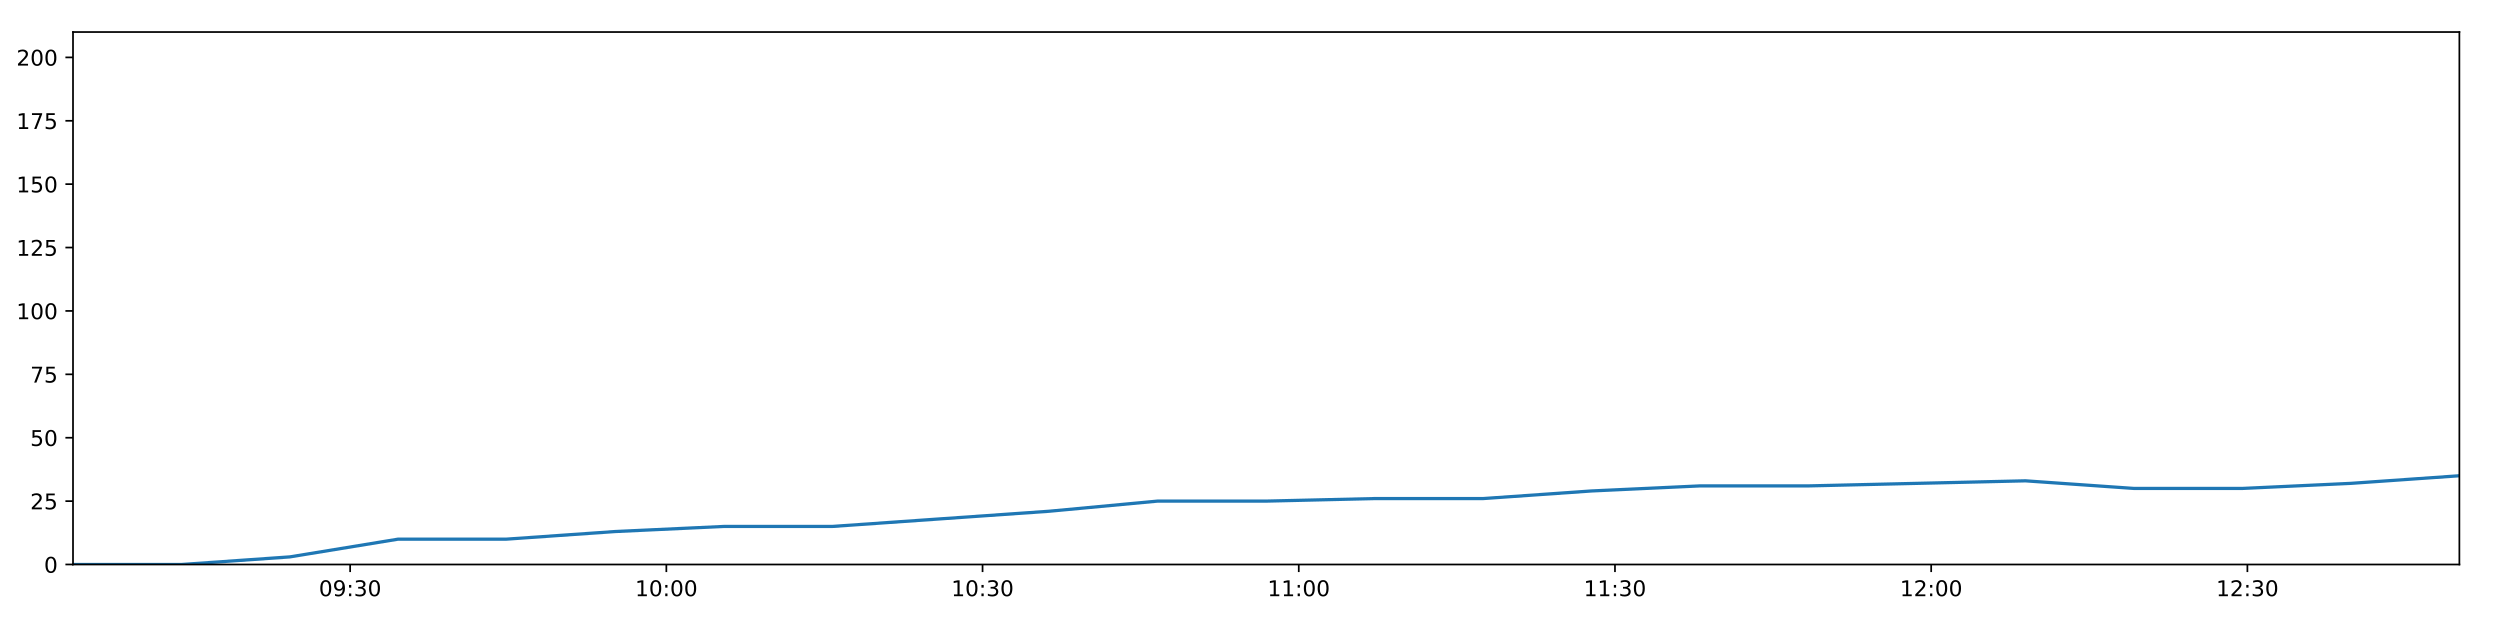
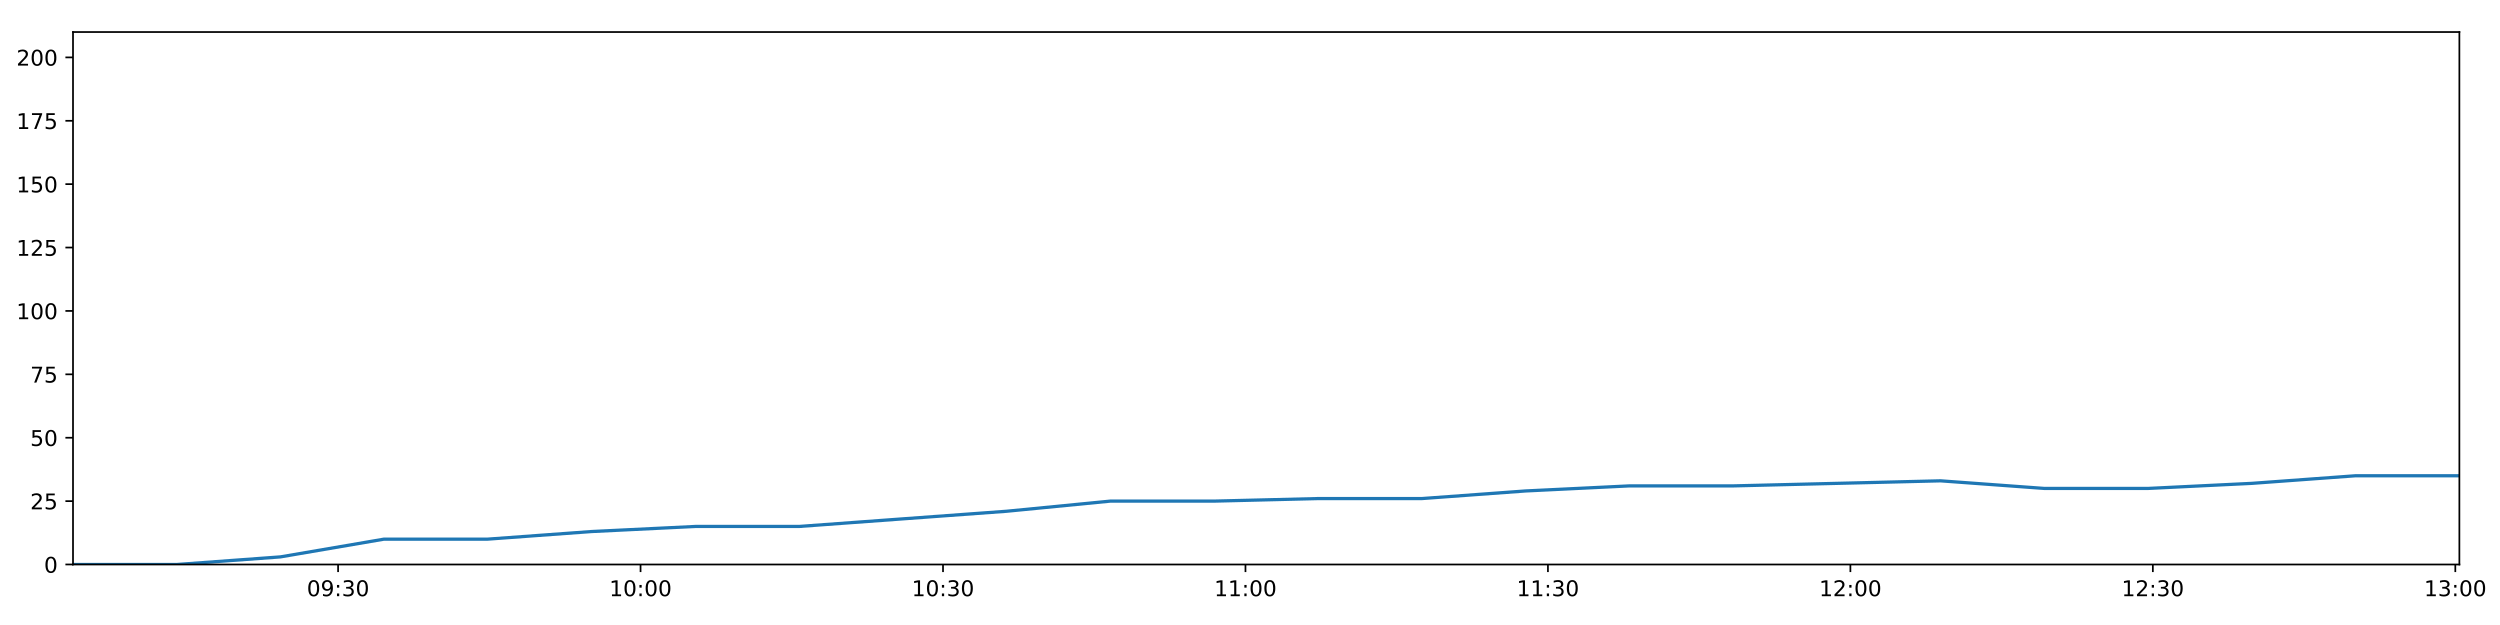
<svg xmlns="http://www.w3.org/2000/svg" xmlns:xlink="http://www.w3.org/1999/xlink" height="288pt" version="1.1" viewBox="0 0 1152 288" width="1152pt">
  <defs>
    <style type="text/css">
*{stroke-linecap:butt;stroke-linejoin:round;}
  </style>
  </defs>
  <g id="figure_1">
    <g id="patch_1">
      <path d="M 0 288  L 1152 288  L 1152 0  L 0 0  z " style="fill:#ffffff;" />
    </g>
    <g id="axes_1">
      <g id="patch_2">
        <path d="M 33.64 260.12  L 1133.28 260.12  L 1133.28 14.76  L 33.64 14.76  z " style="fill:#ffffff;" />
      </g>
      <g id="matplotlib.axis_1">
        <g id="xtick_1">
          <g id="line2d_1">
            <defs>
-               <path d="M 0 0  L 0 3.5  " id="mf72443a066" style="stroke:#000000;stroke-width:0.8;" />
-             </defs>
-             <g>
-               <use style="stroke:#000000;stroke-width:0.8;" x="161.344" xlink:href="#mf72443a066" y="260.12" />
+               <path d="M 0 0  L 0 3.5  " id="m42988bbce7" style="stroke:#000000;stroke-width:0.8;" />
+             </defs>
+             <g>
+               <use style="stroke:#000000;stroke-width:0.8;" x="155.791" xlink:href="#m42988bbce7" y="260.12" />
            </g>
          </g>
          <g id="text_1">
            <defs>
              <path d="M 31.781 66.406  Q 24.172 66.406 20.328 58.906  Q 16.5 51.422 16.5 36.375  Q 16.5 21.391 20.328 13.891  Q 24.172 6.391 31.781 6.391  Q 39.453 6.391 43.281 13.891  Q 47.125 21.391 47.125 36.375  Q 47.125 51.422 43.281 58.906  Q 39.453 66.406 31.781 66.406  z M 31.781 74.219  Q 44.047 74.219 50.516 64.516  Q 56.984 54.828 56.984 36.375  Q 56.984 17.969 50.516 8.266  Q 44.047 -1.422 31.781 -1.422  Q 19.531 -1.422 13.062 8.266  Q 6.594 17.969 6.594 36.375  Q 6.594 54.828 13.062 64.516  Q 19.531 74.219 31.781 74.219  z " id="DejaVuSans-48" />
              <path d="M 10.984 1.516  L 10.984 10.5  Q 14.703 8.734 18.5 7.812  Q 22.312 6.891 25.984 6.891  Q 35.75 6.891 40.891 13.453  Q 46.047 20.016 46.781 33.406  Q 43.953 29.203 39.594 26.953  Q 35.25 24.703 29.984 24.703  Q 19.047 24.703 12.672 31.312  Q 6.297 37.938 6.297 49.422  Q 6.297 60.641 12.938 67.422  Q 19.578 74.219 30.609 74.219  Q 43.266 74.219 49.922 64.516  Q 56.594 54.828 56.594 36.375  Q 56.594 19.141 48.406 8.859  Q 40.234 -1.422 26.422 -1.422  Q 22.703 -1.422 18.891 -0.688  Q 15.094 0.047 10.984 1.516  z M 30.609 32.422  Q 37.25 32.422 41.125 36.953  Q 45.016 41.5 45.016 49.422  Q 45.016 57.281 41.125 61.844  Q 37.25 66.406 30.609 66.406  Q 23.969 66.406 20.094 61.844  Q 16.219 57.281 16.219 49.422  Q 16.219 41.5 20.094 36.953  Q 23.969 32.422 30.609 32.422  z " id="DejaVuSans-57" />
              <path d="M 11.719 12.406  L 22.016 12.406  L 22.016 0  L 11.719 0  z M 11.719 51.703  L 22.016 51.703  L 22.016 39.312  L 11.719 39.312  z " id="DejaVuSans-58" />
              <path d="M 40.578 39.312  Q 47.656 37.797 51.625 33  Q 55.609 28.219 55.609 21.188  Q 55.609 10.406 48.188 4.484  Q 40.766 -1.422 27.094 -1.422  Q 22.516 -1.422 17.656 -0.516  Q 12.797 0.391 7.625 2.203  L 7.625 11.719  Q 11.719 9.328 16.594 8.109  Q 21.484 6.891 26.812 6.891  Q 36.078 6.891 40.938 10.547  Q 45.797 14.203 45.797 21.188  Q 45.797 27.641 41.281 31.266  Q 36.766 34.906 28.719 34.906  L 20.219 34.906  L 20.219 43.016  L 29.109 43.016  Q 36.375 43.016 40.234 45.922  Q 44.094 48.828 44.094 54.297  Q 44.094 59.906 40.109 62.906  Q 36.141 65.922 28.719 65.922  Q 24.656 65.922 20.016 65.031  Q 15.375 64.156 9.812 62.312  L 9.812 71.094  Q 15.438 72.656 20.344 73.438  Q 25.25 74.219 29.594 74.219  Q 40.828 74.219 47.359 69.109  Q 53.906 64.016 53.906 55.328  Q 53.906 49.266 50.438 45.094  Q 46.969 40.922 40.578 39.312  z " id="DejaVuSans-51" />
            </defs>
-             <g transform="translate(146.9345 274.7184)scale(0.1 -0.1)">
+             <g transform="translate(141.3821 274.7184)scale(0.1 -0.1)">
              <use xlink:href="#DejaVuSans-48" />
              <use x="63.623" xlink:href="#DejaVuSans-57" />
              <use x="127.246" xlink:href="#DejaVuSans-58" />
              <use x="160.938" xlink:href="#DejaVuSans-51" />
              <use x="224.561" xlink:href="#DejaVuSans-48" />
            </g>
          </g>
        </g>
        <g id="xtick_2">
          <g id="line2d_2">
            <g>
-               <use style="stroke:#000000;stroke-width:0.8;" x="307.053" xlink:href="#mf72443a066" y="260.12" />
+               <use style="stroke:#000000;stroke-width:0.8;" x="295.165" xlink:href="#m42988bbce7" y="260.12" />
            </g>
          </g>
          <g id="text_2">
            <defs>
              <path d="M 12.406 8.297  L 28.516 8.297  L 28.516 63.922  L 10.984 60.406  L 10.984 69.391  L 28.422 72.906  L 38.281 72.906  L 38.281 8.297  L 54.391 8.297  L 54.391 0  L 12.406 0  z " id="DejaVuSans-49" />
            </defs>
-             <g transform="translate(292.6434 274.7184)scale(0.1 -0.1)">
+             <g transform="translate(280.7557 274.7184)scale(0.1 -0.1)">
              <use xlink:href="#DejaVuSans-49" />
              <use x="63.623" xlink:href="#DejaVuSans-48" />
              <use x="127.246" xlink:href="#DejaVuSans-58" />
              <use x="160.938" xlink:href="#DejaVuSans-48" />
              <use x="224.561" xlink:href="#DejaVuSans-48" />
            </g>
          </g>
        </g>
        <g id="xtick_3">
          <g id="line2d_3">
            <g>
-               <use style="stroke:#000000;stroke-width:0.8;" x="452.762" xlink:href="#mf72443a066" y="260.12" />
+               <use style="stroke:#000000;stroke-width:0.8;" x="434.539" xlink:href="#m42988bbce7" y="260.12" />
            </g>
          </g>
          <g id="text_3">
-             <g transform="translate(438.3523 274.7184)scale(0.1 -0.1)">
+             <g transform="translate(420.1294 274.7184)scale(0.1 -0.1)">
              <use xlink:href="#DejaVuSans-49" />
              <use x="63.623" xlink:href="#DejaVuSans-48" />
              <use x="127.246" xlink:href="#DejaVuSans-58" />
              <use x="160.938" xlink:href="#DejaVuSans-51" />
              <use x="224.561" xlink:href="#DejaVuSans-48" />
            </g>
          </g>
        </g>
        <g id="xtick_4">
          <g id="line2d_4">
            <g>
-               <use style="stroke:#000000;stroke-width:0.8;" x="598.471" xlink:href="#mf72443a066" y="260.12" />
+               <use style="stroke:#000000;stroke-width:0.8;" x="573.912" xlink:href="#m42988bbce7" y="260.12" />
            </g>
          </g>
          <g id="text_4">
-             <g transform="translate(584.0611 274.7184)scale(0.1 -0.1)">
+             <g transform="translate(559.503 274.7184)scale(0.1 -0.1)">
              <use xlink:href="#DejaVuSans-49" />
              <use x="63.623" xlink:href="#DejaVuSans-49" />
              <use x="127.246" xlink:href="#DejaVuSans-58" />
              <use x="160.938" xlink:href="#DejaVuSans-48" />
              <use x="224.561" xlink:href="#DejaVuSans-48" />
            </g>
          </g>
        </g>
        <g id="xtick_5">
          <g id="line2d_5">
            <g>
-               <use style="stroke:#000000;stroke-width:0.8;" x="744.179" xlink:href="#mf72443a066" y="260.12" />
+               <use style="stroke:#000000;stroke-width:0.8;" x="713.286" xlink:href="#m42988bbce7" y="260.12" />
            </g>
          </g>
          <g id="text_5">
-             <g transform="translate(729.77 274.7184)scale(0.1 -0.1)">
+             <g transform="translate(698.8767 274.7184)scale(0.1 -0.1)">
              <use xlink:href="#DejaVuSans-49" />
              <use x="63.623" xlink:href="#DejaVuSans-49" />
              <use x="127.246" xlink:href="#DejaVuSans-58" />
              <use x="160.938" xlink:href="#DejaVuSans-51" />
              <use x="224.561" xlink:href="#DejaVuSans-48" />
            </g>
          </g>
        </g>
        <g id="xtick_6">
          <g id="line2d_6">
            <g>
-               <use style="stroke:#000000;stroke-width:0.8;" x="889.888" xlink:href="#mf72443a066" y="260.12" />
+               <use style="stroke:#000000;stroke-width:0.8;" x="852.66" xlink:href="#m42988bbce7" y="260.12" />
            </g>
          </g>
          <g id="text_6">
            <defs>
              <path d="M 19.188 8.297  L 53.609 8.297  L 53.609 0  L 7.328 0  L 7.328 8.297  Q 12.938 14.109 22.625 23.891  Q 32.328 33.688 34.812 36.531  Q 39.547 41.844 41.422 45.531  Q 43.312 49.219 43.312 52.781  Q 43.312 58.594 39.234 62.25  Q 35.156 65.922 28.609 65.922  Q 23.969 65.922 18.812 64.312  Q 13.672 62.703 7.812 59.422  L 7.812 69.391  Q 13.766 71.781 18.938 73  Q 24.125 74.219 28.422 74.219  Q 39.75 74.219 46.484 68.547  Q 53.219 62.891 53.219 53.422  Q 53.219 48.922 51.531 44.891  Q 49.859 40.875 45.406 35.406  Q 44.188 33.984 37.641 27.219  Q 31.109 20.453 19.188 8.297  z " id="DejaVuSans-50" />
            </defs>
-             <g transform="translate(875.4789 274.7184)scale(0.1 -0.1)">
+             <g transform="translate(838.2503 274.7184)scale(0.1 -0.1)">
              <use xlink:href="#DejaVuSans-49" />
              <use x="63.623" xlink:href="#DejaVuSans-50" />
              <use x="127.246" xlink:href="#DejaVuSans-58" />
              <use x="160.938" xlink:href="#DejaVuSans-48" />
              <use x="224.561" xlink:href="#DejaVuSans-48" />
            </g>
          </g>
        </g>
        <g id="xtick_7">
          <g id="line2d_7">
            <g>
-               <use style="stroke:#000000;stroke-width:0.8;" x="1035.597" xlink:href="#mf72443a066" y="260.12" />
+               <use style="stroke:#000000;stroke-width:0.8;" x="992.033" xlink:href="#m42988bbce7" y="260.12" />
            </g>
          </g>
          <g id="text_7">
-             <g transform="translate(1021.188 274.7184)scale(0.1 -0.1)">
+             <g transform="translate(977.6239 274.7184)scale(0.1 -0.1)">
              <use xlink:href="#DejaVuSans-49" />
              <use x="63.623" xlink:href="#DejaVuSans-50" />
              <use x="127.246" xlink:href="#DejaVuSans-58" />
              <use x="160.938" xlink:href="#DejaVuSans-51" />
+               <use x="224.561" xlink:href="#DejaVuSans-48" />
+             </g>
+           </g>
+         </g>
+         <g id="xtick_8">
+           <g id="line2d_8">
+             <g>
+               <use style="stroke:#000000;stroke-width:0.8;" x="1131.407" xlink:href="#m42988bbce7" y="260.12" />
+             </g>
+           </g>
+           <g id="text_8">
+             <g transform="translate(1116.998 274.7184)scale(0.1 -0.1)">
+               <use xlink:href="#DejaVuSans-49" />
+               <use x="63.623" xlink:href="#DejaVuSans-51" />
+               <use x="127.246" xlink:href="#DejaVuSans-58" />
+               <use x="160.938" xlink:href="#DejaVuSans-48" />
              <use x="224.561" xlink:href="#DejaVuSans-48" />
            </g>
          </g>
        </g>
      </g>
      <g id="matplotlib.axis_2">
        <g id="ytick_1">
-           <g id="line2d_8">
-             <defs>
-               <path d="M 0 0  L -3.5 0  " id="m826821627d" style="stroke:#000000;stroke-width:0.8;" />
-             </defs>
-             <g>
-               <use style="stroke:#000000;stroke-width:0.8;" x="33.64" xlink:href="#m826821627d" y="260.12" />
-             </g>
-           </g>
-           <g id="text_8">
+           <g id="line2d_9">
+             <defs>
+               <path d="M 0 0  L -3.5 0  " id="m184bca8e50" style="stroke:#000000;stroke-width:0.8;" />
+             </defs>
+             <g>
+               <use style="stroke:#000000;stroke-width:0.8;" x="33.64" xlink:href="#m184bca8e50" y="260.12" />
+             </g>
+           </g>
+           <g id="text_9">
            <g transform="translate(20.2775 263.9192)scale(0.1 -0.1)">
              <use xlink:href="#DejaVuSans-48" />
            </g>
          </g>
        </g>
        <g id="ytick_2">
-           <g id="line2d_9">
-             <g>
-               <use style="stroke:#000000;stroke-width:0.8;" x="33.64" xlink:href="#m826821627d" y="230.91" />
-             </g>
-           </g>
-           <g id="text_9">
+           <g id="line2d_10">
+             <g>
+               <use style="stroke:#000000;stroke-width:0.8;" x="33.64" xlink:href="#m184bca8e50" y="230.91" />
+             </g>
+           </g>
+           <g id="text_10">
            <defs>
              <path d="M 10.797 72.906  L 49.516 72.906  L 49.516 64.594  L 19.828 64.594  L 19.828 46.734  Q 21.969 47.469 24.109 47.828  Q 26.266 48.188 28.422 48.188  Q 40.625 48.188 47.75 41.5  Q 54.891 34.812 54.891 23.391  Q 54.891 11.625 47.562 5.094  Q 40.234 -1.422 26.906 -1.422  Q 22.312 -1.422 17.547 -0.641  Q 12.797 0.141 7.719 1.703  L 7.719 11.625  Q 12.109 9.234 16.797 8.062  Q 21.484 6.891 26.703 6.891  Q 35.156 6.891 40.078 11.328  Q 45.016 15.766 45.016 23.391  Q 45.016 31 40.078 35.438  Q 35.156 39.891 26.703 39.891  Q 22.75 39.891 18.812 39.016  Q 14.891 38.141 10.797 36.281  z " id="DejaVuSans-53" />
            </defs>
            <g transform="translate(13.915 234.7097)scale(0.1 -0.1)">
              <use xlink:href="#DejaVuSans-50" />
              <use x="63.623" xlink:href="#DejaVuSans-53" />
            </g>
          </g>
        </g>
        <g id="ytick_3">
-           <g id="line2d_10">
-             <g>
-               <use style="stroke:#000000;stroke-width:0.8;" x="33.64" xlink:href="#m826821627d" y="201.701" />
-             </g>
-           </g>
-           <g id="text_10">
+           <g id="line2d_11">
+             <g>
+               <use style="stroke:#000000;stroke-width:0.8;" x="33.64" xlink:href="#m184bca8e50" y="201.701" />
+             </g>
+           </g>
+           <g id="text_11">
            <g transform="translate(13.915 205.5002)scale(0.1 -0.1)">
              <use xlink:href="#DejaVuSans-53" />
              <use x="63.623" xlink:href="#DejaVuSans-48" />
            </g>
          </g>
        </g>
        <g id="ytick_4">
-           <g id="line2d_11">
-             <g>
-               <use style="stroke:#000000;stroke-width:0.8;" x="33.64" xlink:href="#m826821627d" y="172.491" />
-             </g>
-           </g>
-           <g id="text_11">
+           <g id="line2d_12">
+             <g>
+               <use style="stroke:#000000;stroke-width:0.8;" x="33.64" xlink:href="#m184bca8e50" y="172.491" />
+             </g>
+           </g>
+           <g id="text_12">
            <defs>
              <path d="M 8.203 72.906  L 55.078 72.906  L 55.078 68.703  L 28.609 0  L 18.312 0  L 43.219 64.594  L 8.203 64.594  z " id="DejaVuSans-55" />
            </defs>
            <g transform="translate(13.915 176.2906)scale(0.1 -0.1)">
              <use xlink:href="#DejaVuSans-55" />
              <use x="63.623" xlink:href="#DejaVuSans-53" />
            </g>
          </g>
        </g>
        <g id="ytick_5">
-           <g id="line2d_12">
-             <g>
-               <use style="stroke:#000000;stroke-width:0.8;" x="33.64" xlink:href="#m826821627d" y="143.282" />
-             </g>
-           </g>
-           <g id="text_12">
+           <g id="line2d_13">
+             <g>
+               <use style="stroke:#000000;stroke-width:0.8;" x="33.64" xlink:href="#m184bca8e50" y="143.282" />
+             </g>
+           </g>
+           <g id="text_13">
            <g transform="translate(7.5525 147.0811)scale(0.1 -0.1)">
              <use xlink:href="#DejaVuSans-49" />
              <use x="63.623" xlink:href="#DejaVuSans-48" />
              <use x="127.246" xlink:href="#DejaVuSans-48" />
            </g>
          </g>
        </g>
        <g id="ytick_6">
-           <g id="line2d_13">
-             <g>
-               <use style="stroke:#000000;stroke-width:0.8;" x="33.64" xlink:href="#m826821627d" y="114.072" />
-             </g>
-           </g>
-           <g id="text_13">
+           <g id="line2d_14">
+             <g>
+               <use style="stroke:#000000;stroke-width:0.8;" x="33.64" xlink:href="#m184bca8e50" y="114.072" />
+             </g>
+           </g>
+           <g id="text_14">
            <g transform="translate(7.5525 117.8716)scale(0.1 -0.1)">
              <use xlink:href="#DejaVuSans-49" />
              <use x="63.623" xlink:href="#DejaVuSans-50" />
              <use x="127.246" xlink:href="#DejaVuSans-53" />
            </g>
          </g>
        </g>
        <g id="ytick_7">
-           <g id="line2d_14">
-             <g>
-               <use style="stroke:#000000;stroke-width:0.8;" x="33.64" xlink:href="#m826821627d" y="84.863" />
-             </g>
-           </g>
-           <g id="text_14">
+           <g id="line2d_15">
+             <g>
+               <use style="stroke:#000000;stroke-width:0.8;" x="33.64" xlink:href="#m184bca8e50" y="84.863" />
+             </g>
+           </g>
+           <g id="text_15">
            <g transform="translate(7.5525 88.66208)scale(0.1 -0.1)">
              <use xlink:href="#DejaVuSans-49" />
              <use x="63.623" xlink:href="#DejaVuSans-53" />
              <use x="127.246" xlink:href="#DejaVuSans-48" />
            </g>
          </g>
        </g>
        <g id="ytick_8">
-           <g id="line2d_15">
-             <g>
-               <use style="stroke:#000000;stroke-width:0.8;" x="33.64" xlink:href="#m826821627d" y="55.653" />
-             </g>
-           </g>
-           <g id="text_15">
+           <g id="line2d_16">
+             <g>
+               <use style="stroke:#000000;stroke-width:0.8;" x="33.64" xlink:href="#m184bca8e50" y="55.653" />
+             </g>
+           </g>
+           <g id="text_16">
            <g transform="translate(7.5525 59.45255)scale(0.1 -0.1)">
              <use xlink:href="#DejaVuSans-49" />
              <use x="63.623" xlink:href="#DejaVuSans-55" />
              <use x="127.246" xlink:href="#DejaVuSans-53" />
            </g>
          </g>
        </g>
        <g id="ytick_9">
-           <g id="line2d_16">
-             <g>
-               <use style="stroke:#000000;stroke-width:0.8;" x="33.64" xlink:href="#m826821627d" y="26.444" />
-             </g>
-           </g>
-           <g id="text_16">
+           <g id="line2d_17">
+             <g>
+               <use style="stroke:#000000;stroke-width:0.8;" x="33.64" xlink:href="#m184bca8e50" y="26.444" />
+             </g>
+           </g>
+           <g id="text_17">
            <g transform="translate(7.5525 30.24303)scale(0.1 -0.1)">
              <use xlink:href="#DejaVuSans-50" />
              <use x="63.623" xlink:href="#DejaVuSans-48" />
              <use x="127.246" xlink:href="#DejaVuSans-48" />
            </g>
          </g>
        </g>
      </g>
-       <g id="line2d_17">
-         <path clip-path="url(#p149d5987bf)" d="M 33.64 260.12  L 83.62 260.12  L 133.551 256.615  L 183.471 248.436  L 233.412 248.436  L 283.453 244.931  L 333.413 242.594  L 383.374 242.594  L 433.365 239.089  L 483.39 235.584  L 533.396 230.91  L 583.456 230.91  L 633.402 229.742  L 683.377 229.742  L 733.32 226.237  L 783.381 223.9  L 833.359 223.9  L 883.343 222.732  L 933.327 221.563  L 983.298 225.069  L 1033.317 225.069  L 1083.282 222.732  L 1133.28 219.227  " style="fill:none;stroke:#1f77b4;stroke-linecap:square;stroke-width:1.5;" />
+       <g id="line2d_18">
+         <path clip-path="url(#p84d14a4ee9)" d="M 33.64 260.12  L 81.447 260.12  L 129.207 256.615  L 176.956 248.436  L 224.727 248.436  L 272.592 244.931  L 320.379 242.594  L 368.168 242.594  L 415.986 239.089  L 463.835 235.584  L 511.667 230.91  L 559.55 230.91  L 607.326 229.742  L 655.127 229.742  L 702.899 226.237  L 750.783 223.9  L 798.589 223.9  L 846.399 222.732  L 894.21 221.563  L 942.008 225.069  L 989.852 225.069  L 1037.645 222.732  L 1085.469 219.227  L 1133.28 219.227  " style="fill:none;stroke:#1f77b4;stroke-linecap:square;stroke-width:1.5;" />
      </g>
      <g id="patch_3">
        <path d="M 33.64 260.12  L 33.64 14.76  " style="fill:none;stroke:#000000;stroke-linecap:square;stroke-linejoin:miter;stroke-width:0.8;" />
      </g>
      <g id="patch_4">
        <path d="M 1133.28 260.12  L 1133.28 14.76  " style="fill:none;stroke:#000000;stroke-linecap:square;stroke-linejoin:miter;stroke-width:0.8;" />
      </g>
      <g id="patch_5">
        <path d="M 33.64 260.12  L 1133.28 260.12  " style="fill:none;stroke:#000000;stroke-linecap:square;stroke-linejoin:miter;stroke-width:0.8;" />
      </g>
      <g id="patch_6">
        <path d="M 33.64 14.76  L 1133.28 14.76  " style="fill:none;stroke:#000000;stroke-linecap:square;stroke-linejoin:miter;stroke-width:0.8;" />
      </g>
    </g>
  </g>
  <defs>
-     <clipPath id="p149d5987bf">
+     <clipPath id="p84d14a4ee9">
      <rect height="245.36" width="1099.64" x="33.64" y="14.76" />
    </clipPath>
  </defs>
</svg>
